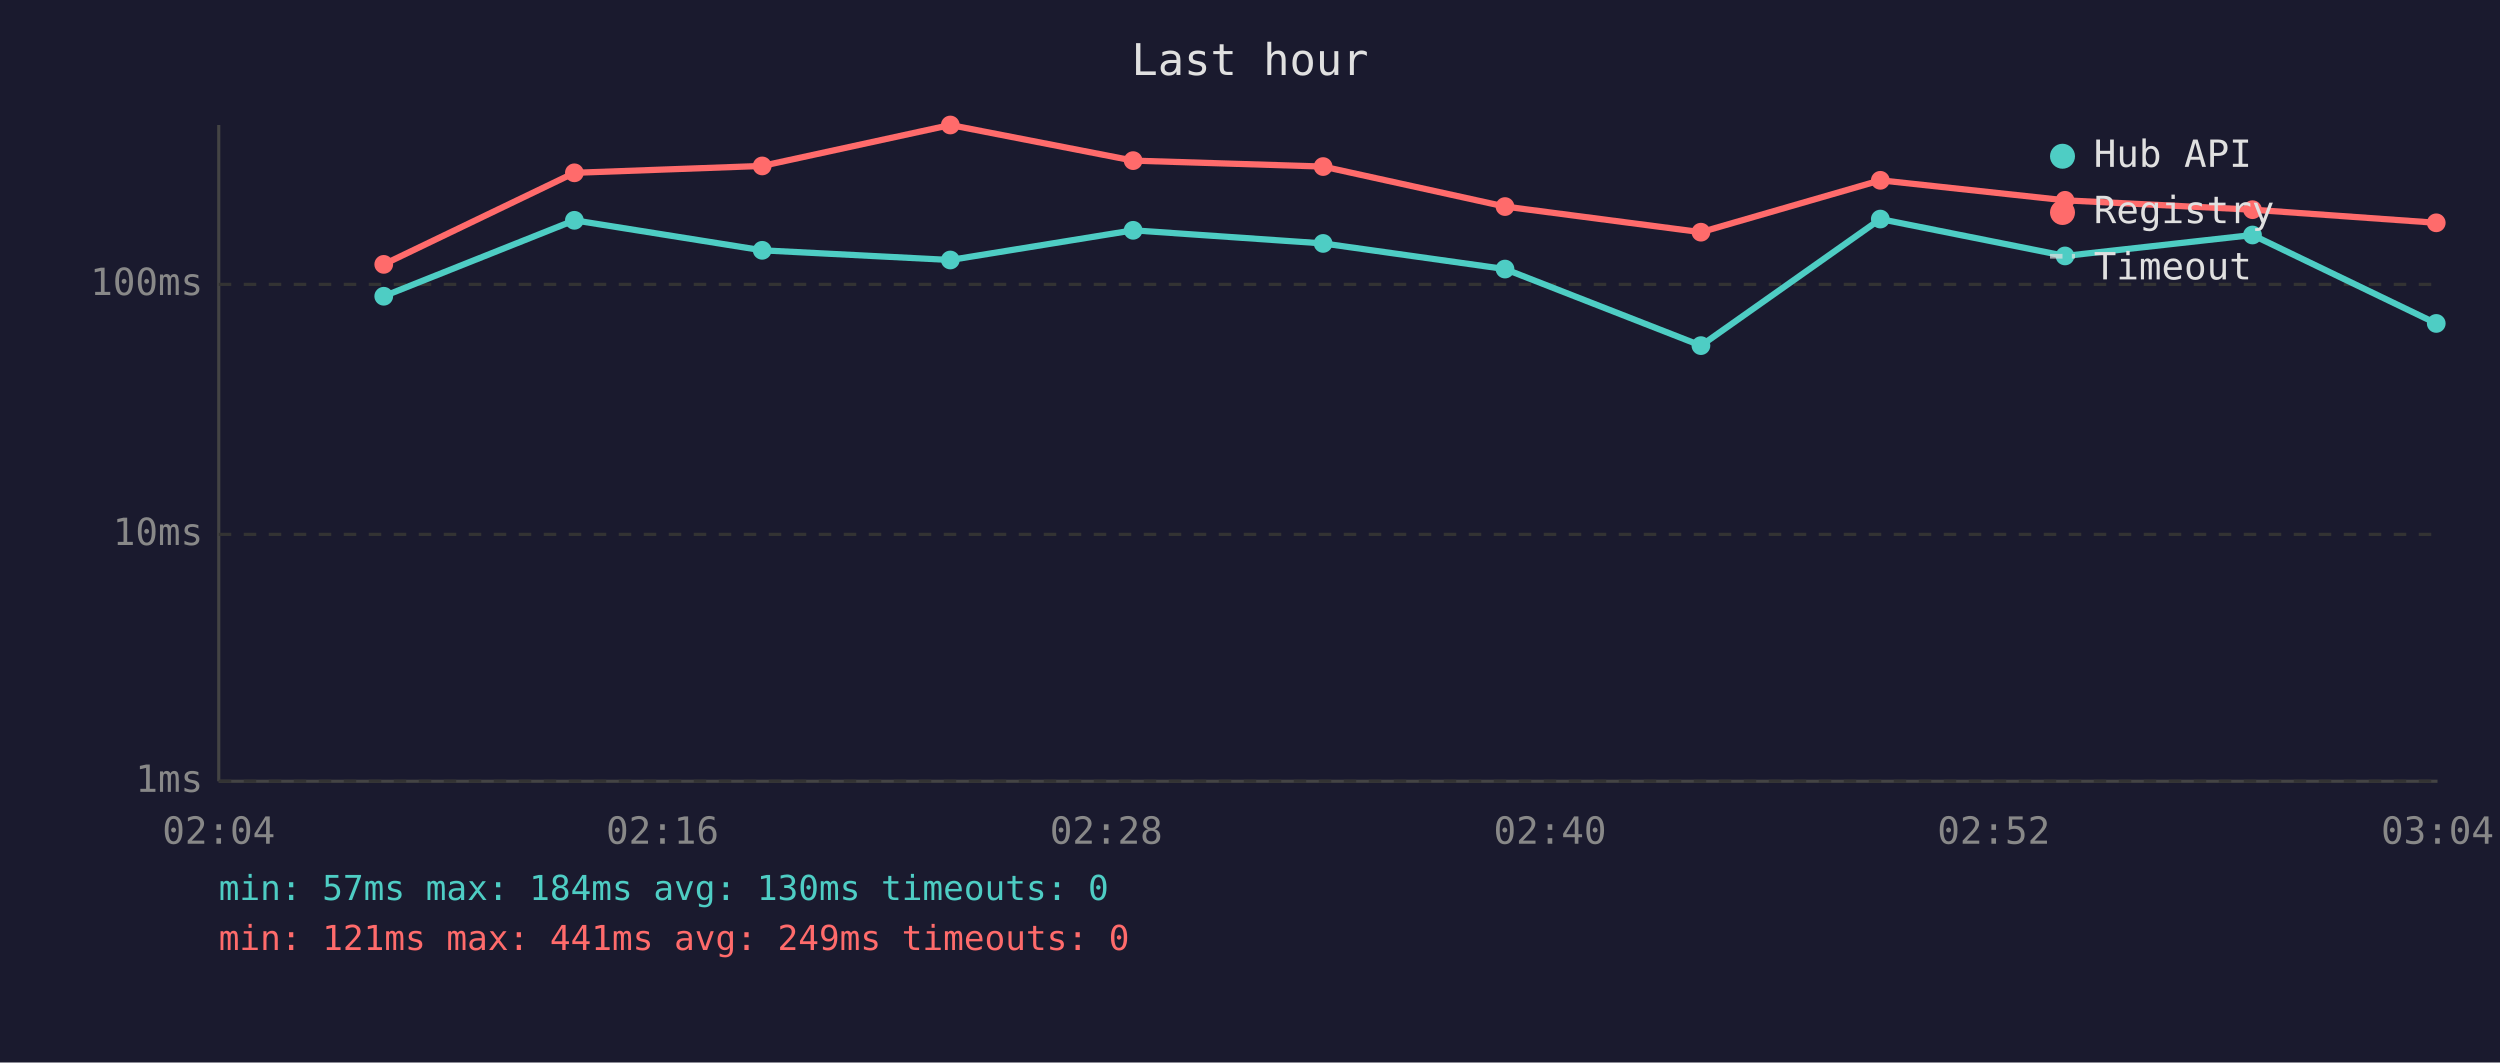
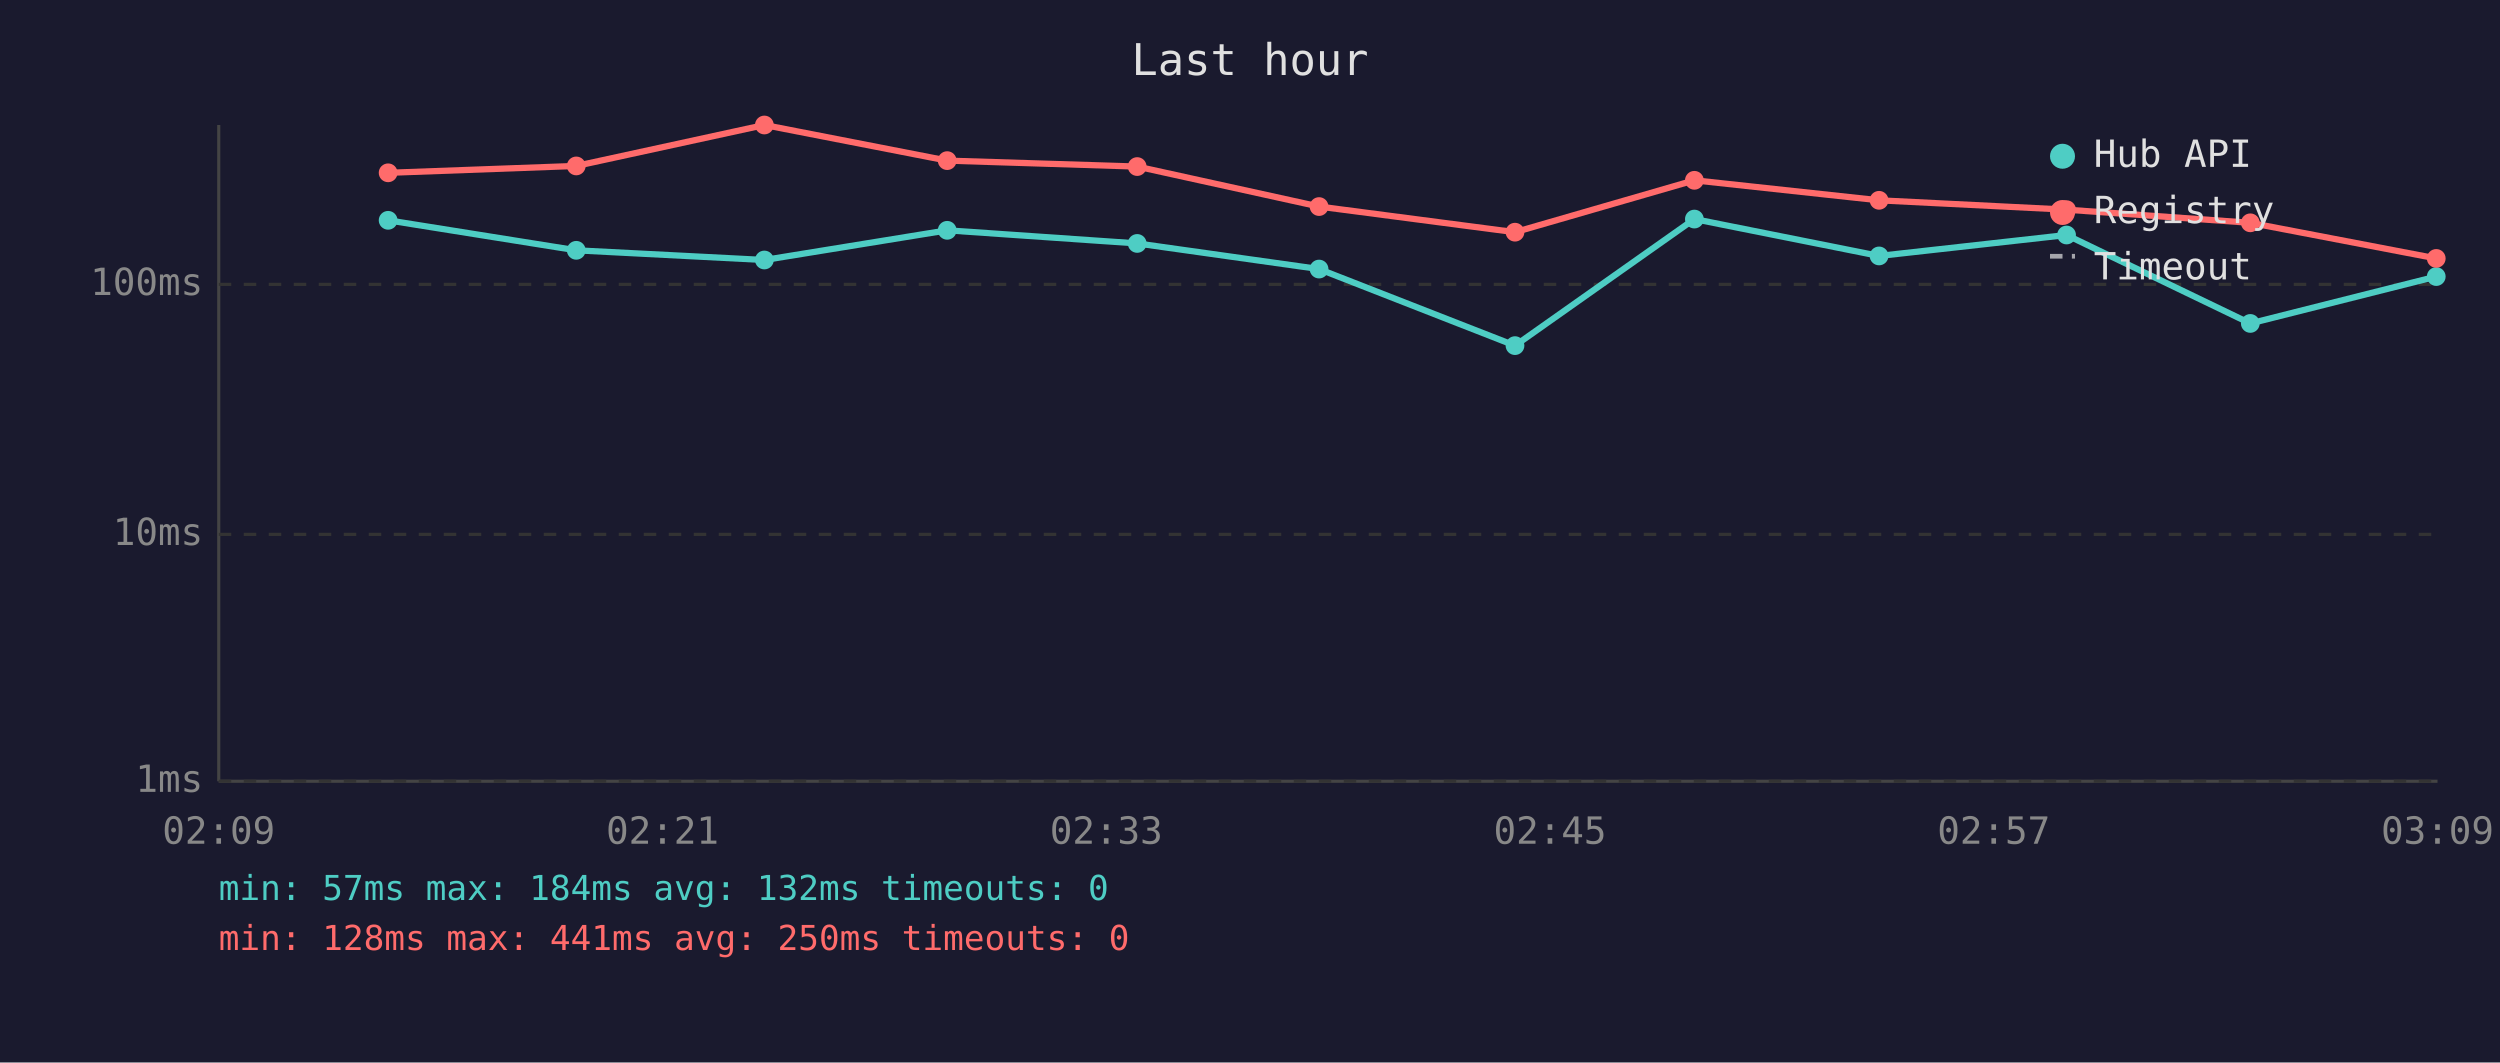
<svg xmlns="http://www.w3.org/2000/svg" viewBox="0 0 800 340" font-family="monospace" font-size="12">
  <rect width="800" height="340" fill="#1a1a2e" />
  <text x="400" y="24" fill="#e0e0e0" font-size="14" text-anchor="middle">Last hour</text>
  <line x1="70" y1="40" x2="70" y2="250" stroke="#444" stroke-width="1" />
  <line x1="70" y1="250" x2="780" y2="250" stroke="#444" stroke-width="1" />
  <line x1="70" y1="250" x2="780" y2="250" stroke="#333" stroke-width="1" stroke-dasharray="4" />
  <text x="65" y="250" fill="#888" text-anchor="end" dominant-baseline="middle">1ms</text>
  <line x1="70" y1="171" x2="780" y2="171" stroke="#333" stroke-width="1" stroke-dasharray="4" />
  <text x="65" y="171" fill="#888" text-anchor="end" dominant-baseline="middle">10ms</text>
  <line x1="70" y1="91" x2="780" y2="91" stroke="#333" stroke-width="1" stroke-dasharray="4" />
  <text x="65" y="91" fill="#888" text-anchor="end" dominant-baseline="middle">100ms</text>
-   <text x="70" y="270" fill="#888" text-anchor="middle">02:04</text>
-   <text x="212" y="270" fill="#888" text-anchor="middle">02:16</text>
-   <text x="354" y="270" fill="#888" text-anchor="middle">02:28</text>
-   <text x="496" y="270" fill="#888" text-anchor="middle">02:40</text>
-   <text x="638" y="270" fill="#888" text-anchor="middle">02:52</text>
-   <text x="780" y="270" fill="#888" text-anchor="middle">03:04</text>
-   <polyline points="122.8,94.8 183.8,70.5 243.9,80.1 304.1,83.2 362.6,73.7 423.4,77.9 481.6,86.1 544.3,110.6 601.7,70.1 660.8,81.9 720.8,75.2 779.6,103.5" fill="none" stroke="#4ecdc4" stroke-width="2" opacity="1" />
-   <circle cx="122.8" cy="94.8" r="3" fill="#4ecdc4" />
-   <circle cx="183.8" cy="70.5" r="3" fill="#4ecdc4" />
-   <circle cx="243.9" cy="80.1" r="3" fill="#4ecdc4" />
-   <circle cx="304.1" cy="83.2" r="3" fill="#4ecdc4" />
-   <circle cx="362.6" cy="73.7" r="3" fill="#4ecdc4" />
-   <circle cx="423.4" cy="77.9" r="3" fill="#4ecdc4" />
-   <circle cx="481.6" cy="86.1" r="3" fill="#4ecdc4" />
-   <circle cx="544.3" cy="110.6" r="3" fill="#4ecdc4" />
-   <circle cx="601.7" cy="70.1" r="3" fill="#4ecdc4" />
-   <circle cx="660.8" cy="81.9" r="3" fill="#4ecdc4" />
-   <circle cx="720.8" cy="75.2" r="3" fill="#4ecdc4" />
-   <circle cx="779.6" cy="103.5" r="3" fill="#4ecdc4" />
-   <polyline points="122.8,84.6 183.8,55.3 243.9,53.1 304.1,40.0 362.6,51.4 423.4,53.3 481.6,66.1 544.3,74.3 601.7,57.7 660.8,64.1 720.8,67.1 779.6,71.3" fill="none" stroke="#ff6b6b" stroke-width="2" opacity="1" />
-   <circle cx="122.8" cy="84.6" r="3" fill="#ff6b6b" />
-   <circle cx="183.8" cy="55.3" r="3" fill="#ff6b6b" />
-   <circle cx="243.9" cy="53.1" r="3" fill="#ff6b6b" />
-   <circle cx="304.1" cy="40.0" r="3" fill="#ff6b6b" />
-   <circle cx="362.6" cy="51.4" r="3" fill="#ff6b6b" />
-   <circle cx="423.4" cy="53.3" r="3" fill="#ff6b6b" />
-   <circle cx="481.6" cy="66.1" r="3" fill="#ff6b6b" />
-   <circle cx="544.3" cy="74.3" r="3" fill="#ff6b6b" />
-   <circle cx="601.7" cy="57.7" r="3" fill="#ff6b6b" />
-   <circle cx="660.8" cy="64.1" r="3" fill="#ff6b6b" />
-   <circle cx="720.8" cy="67.1" r="3" fill="#ff6b6b" />
-   <circle cx="779.6" cy="71.3" r="3" fill="#ff6b6b" />
+   <text x="70" y="270" fill="#888" text-anchor="middle">02:09</text>
+   <text x="212" y="270" fill="#888" text-anchor="middle">02:21</text>
+   <text x="354" y="270" fill="#888" text-anchor="middle">02:33</text>
+   <text x="496" y="270" fill="#888" text-anchor="middle">02:45</text>
+   <text x="638" y="270" fill="#888" text-anchor="middle">02:57</text>
+   <text x="780" y="270" fill="#888" text-anchor="middle">03:09</text>
+   <polyline points="124.2,70.5 184.4,80.1 244.6,83.2 303.1,73.7 363.9,77.9 422.1,86.1 484.8,110.6 542.2,70.1 601.3,81.9 661.3,75.2 720.1,103.5 779.6,88.5" fill="none" stroke="#4ecdc4" stroke-width="2" opacity="1" />
+   <circle cx="124.2" cy="70.5" r="3" fill="#4ecdc4" />
+   <circle cx="184.4" cy="80.1" r="3" fill="#4ecdc4" />
+   <circle cx="244.6" cy="83.2" r="3" fill="#4ecdc4" />
+   <circle cx="303.1" cy="73.7" r="3" fill="#4ecdc4" />
+   <circle cx="363.9" cy="77.9" r="3" fill="#4ecdc4" />
+   <circle cx="422.1" cy="86.1" r="3" fill="#4ecdc4" />
+   <circle cx="484.8" cy="110.6" r="3" fill="#4ecdc4" />
+   <circle cx="542.2" cy="70.1" r="3" fill="#4ecdc4" />
+   <circle cx="601.3" cy="81.9" r="3" fill="#4ecdc4" />
+   <circle cx="661.3" cy="75.2" r="3" fill="#4ecdc4" />
+   <circle cx="720.1" cy="103.5" r="3" fill="#4ecdc4" />
+   <circle cx="779.6" cy="88.5" r="3" fill="#4ecdc4" />
+   <polyline points="124.2,55.3 184.4,53.1 244.6,40.0 303.1,51.4 363.9,53.3 422.1,66.1 484.8,74.3 542.2,57.7 601.3,64.1 661.3,67.1 720.1,71.3 779.6,82.7" fill="none" stroke="#ff6b6b" stroke-width="2" opacity="1" />
+   <circle cx="124.2" cy="55.3" r="3" fill="#ff6b6b" />
+   <circle cx="184.4" cy="53.1" r="3" fill="#ff6b6b" />
+   <circle cx="244.6" cy="40.0" r="3" fill="#ff6b6b" />
+   <circle cx="303.1" cy="51.4" r="3" fill="#ff6b6b" />
+   <circle cx="363.9" cy="53.3" r="3" fill="#ff6b6b" />
+   <circle cx="422.1" cy="66.1" r="3" fill="#ff6b6b" />
+   <circle cx="484.8" cy="74.3" r="3" fill="#ff6b6b" />
+   <circle cx="542.2" cy="57.7" r="3" fill="#ff6b6b" />
+   <circle cx="601.3" cy="64.1" r="3" fill="#ff6b6b" />
+   <circle cx="661.3" cy="67.1" r="3" fill="#ff6b6b" />
+   <circle cx="720.1" cy="71.3" r="3" fill="#ff6b6b" />
+   <circle cx="779.6" cy="82.7" r="3" fill="#ff6b6b" />
  <circle cx="660" cy="50" r="4" fill="#4ecdc4" />
  <text x="670" y="50" fill="#e0e0e0" dominant-baseline="middle">Hub API</text>
  <circle cx="660" cy="68" r="4" fill="#ff6b6b" />
  <text x="670" y="68" fill="#e0e0e0" dominant-baseline="middle">Registry</text>
  <line x1="656" y1="82" x2="664" y2="82" stroke="#e0e0e0" stroke-width="1.5" stroke-dasharray="4,3" opacity="0.7" />
  <text x="670" y="86" fill="#e0e0e0" dominant-baseline="middle">Timeout</text>
-   <text x="70" y="288" fill="#4ecdc4" font-size="11">min: 57ms  max: 184ms  avg: 130ms  timeouts: 0</text>
-   <text x="70" y="304" fill="#ff6b6b" font-size="11">min: 121ms  max: 441ms  avg: 249ms  timeouts: 0</text>
+   <text x="70" y="288" fill="#4ecdc4" font-size="11">min: 57ms  max: 184ms  avg: 132ms  timeouts: 0</text>
+   <text x="70" y="304" fill="#ff6b6b" font-size="11">min: 128ms  max: 441ms  avg: 250ms  timeouts: 0</text>
</svg>
